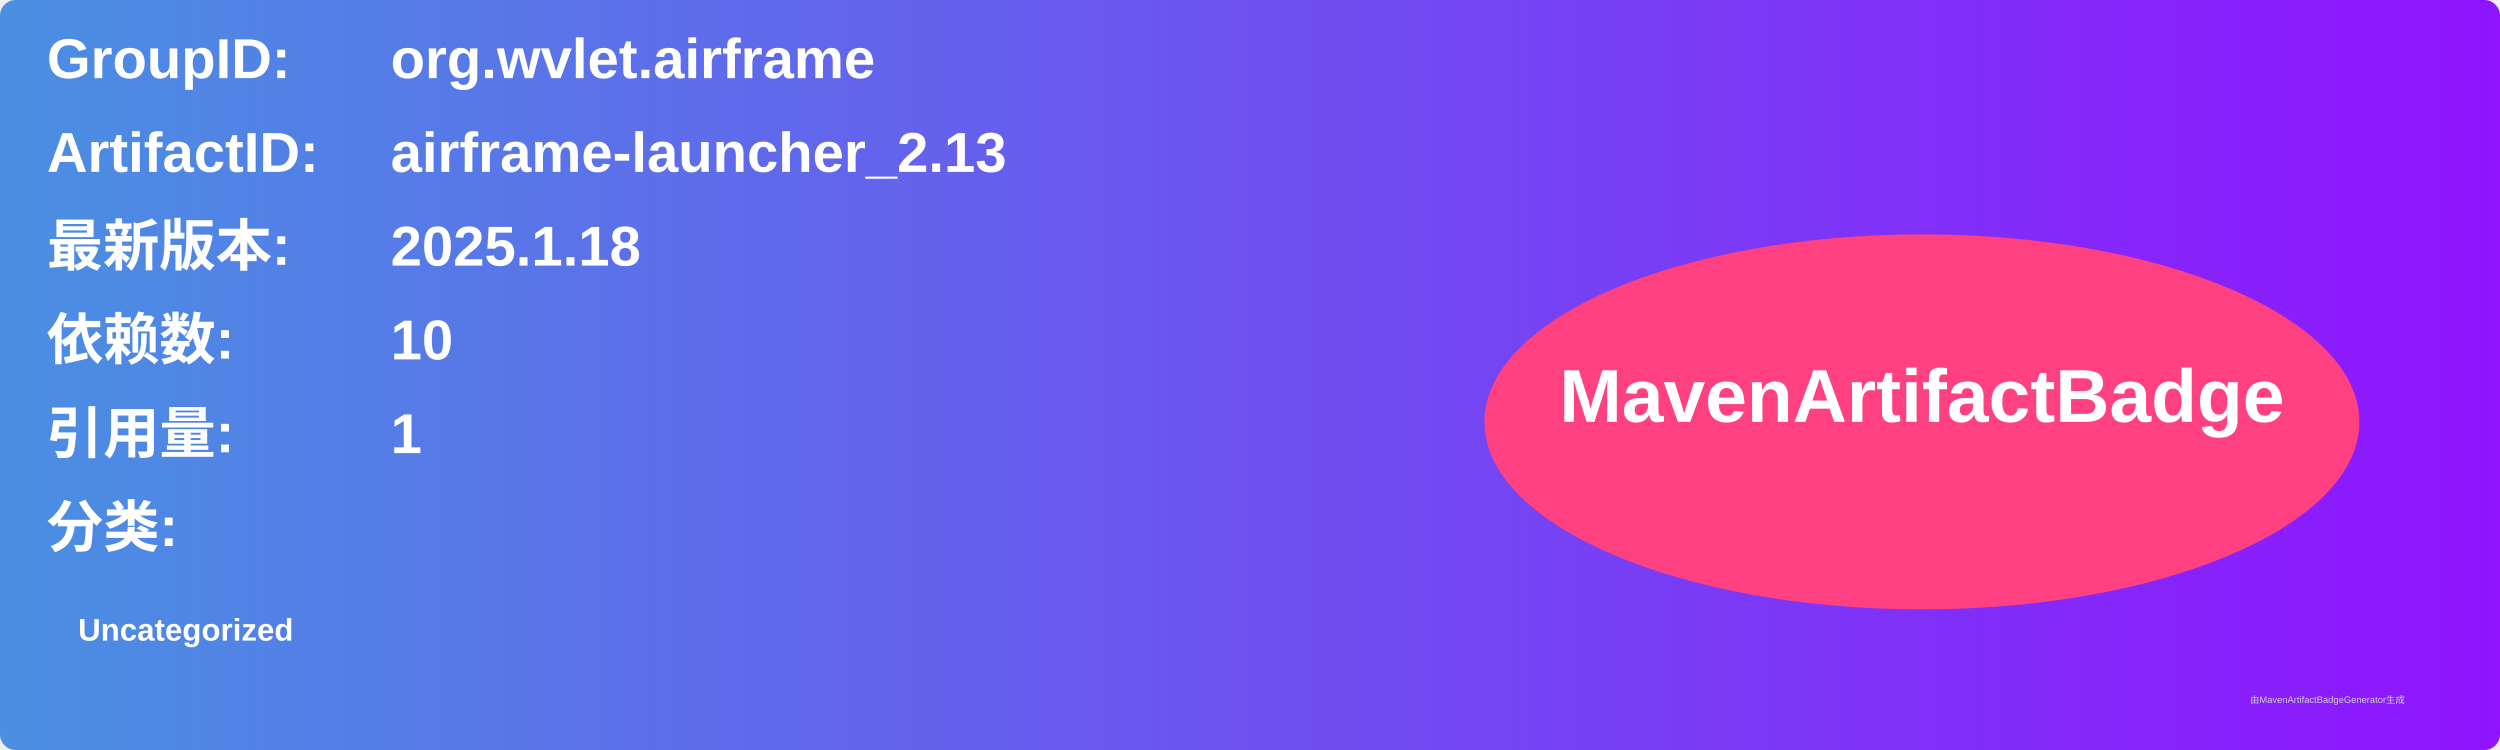
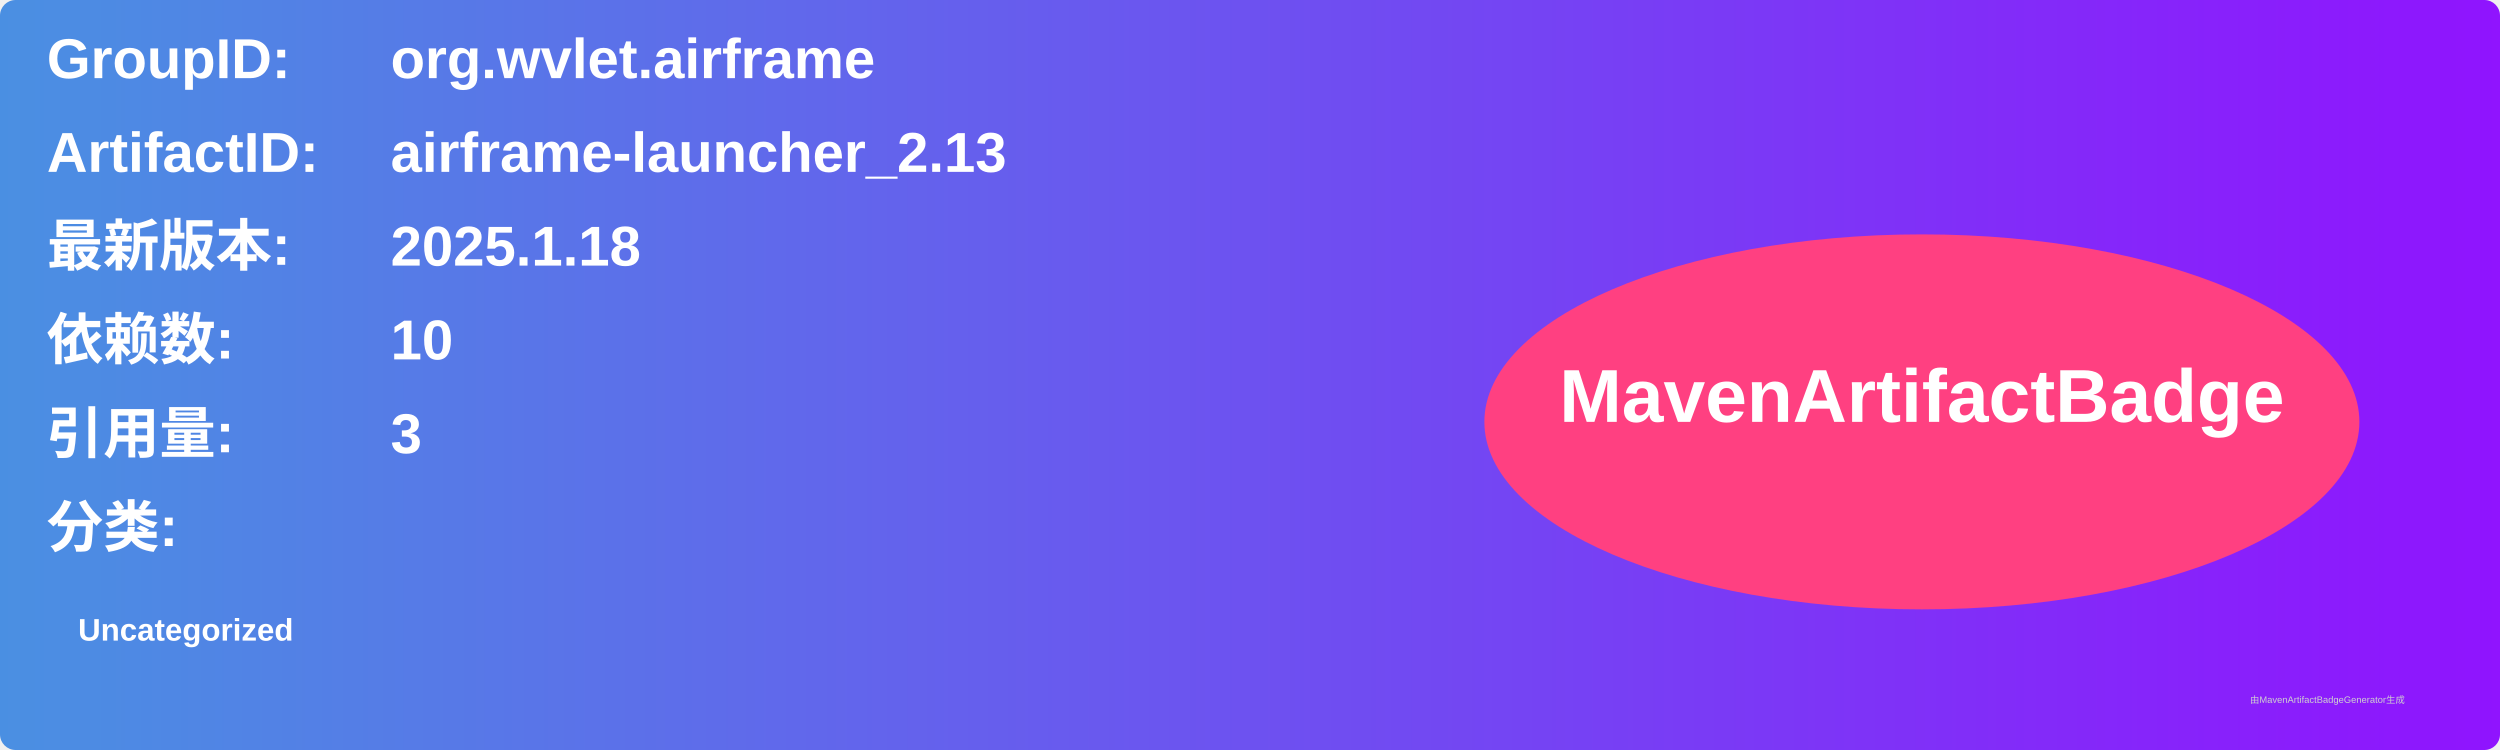
<svg xmlns="http://www.w3.org/2000/svg" width="800" height="240" viewBox="0 0 800 240">
  <linearGradient id="grad" x1="0%" y1="0%" x2="100%" y2="0%">
    <stop offset="0%" stop-color="#4a90e2" />
    <stop offset="100%" stop-color="#9013fe" />
  </linearGradient>
  <rect width="100%" height="100%" rx="5" ry="5" fill="url(#grad)" />
  <g transform="translate(15, 15)">
    <text x="0" y="10" font-family="Arial" font-size="18" fill="white" font-weight="bold" width="260">GroupID:</text>
    <text x="110" y="10" font-family="Arial" font-size="18" fill="white" font-weight="bold" width="460">org.wvlet.airframe</text>
    <text x="0" y="40" font-family="Arial" font-size="18" fill="white" font-weight="bold" width="260">ArtifactID:</text>
    <text x="110" y="40" font-family="Arial" font-size="18" fill="white" font-weight="bold" width="460">airframe-launcher_2.13</text>
    <text x="0" y="70" font-family="Arial" font-size="18" fill="white" font-weight="bold">最新版本:</text>
    <text x="110" y="70" font-family="Arial" font-size="18" fill="white" font-weight="bold">
      <tspan font-weight="bold">2025.1.18</tspan>
    </text>
    <text x="0" y="100" font-family="Arial" font-size="18" fill="white" font-weight="bold">依赖数: </text>
    <text x="110" y="100" font-family="Arial" font-size="18" fill="white">
      <tspan font-weight="bold">10</tspan>
    </text>
    <text x="0" y="130" font-family="Arial" font-size="18" fill="white" font-weight="bold">引用量: </text>
    <text x="110" y="130" font-family="Arial" font-size="18" fill="white">
-       <tspan font-weight="bold">1</tspan>
+       <tspan font-weight="bold">3</tspan>
    </text>
    <text x="0" y="160" font-family="Arial" font-size="18" fill="white" font-weight="bold">分类:</text>
    <text x="10" y="190" font-family="Arial" font-size="10" fill="white">
      <tspan font-weight="bold">Uncategorized</tspan>
    </text>
    <ellipse cx="600" cy="120" rx="140" ry="60" fill="#ff4081" />
    <text x="600" y="120" text-anchor="middle" font-family="Arial" font-size="24" fill="white" font-weight="bold">MavenArtifactBadge</text>
  </g>
  <text x="720" y="225" font-family="Arial" font-size="3" fill="#d0d0d0">由MavenArtifactBadgeGenerator生成</text>
</svg>
